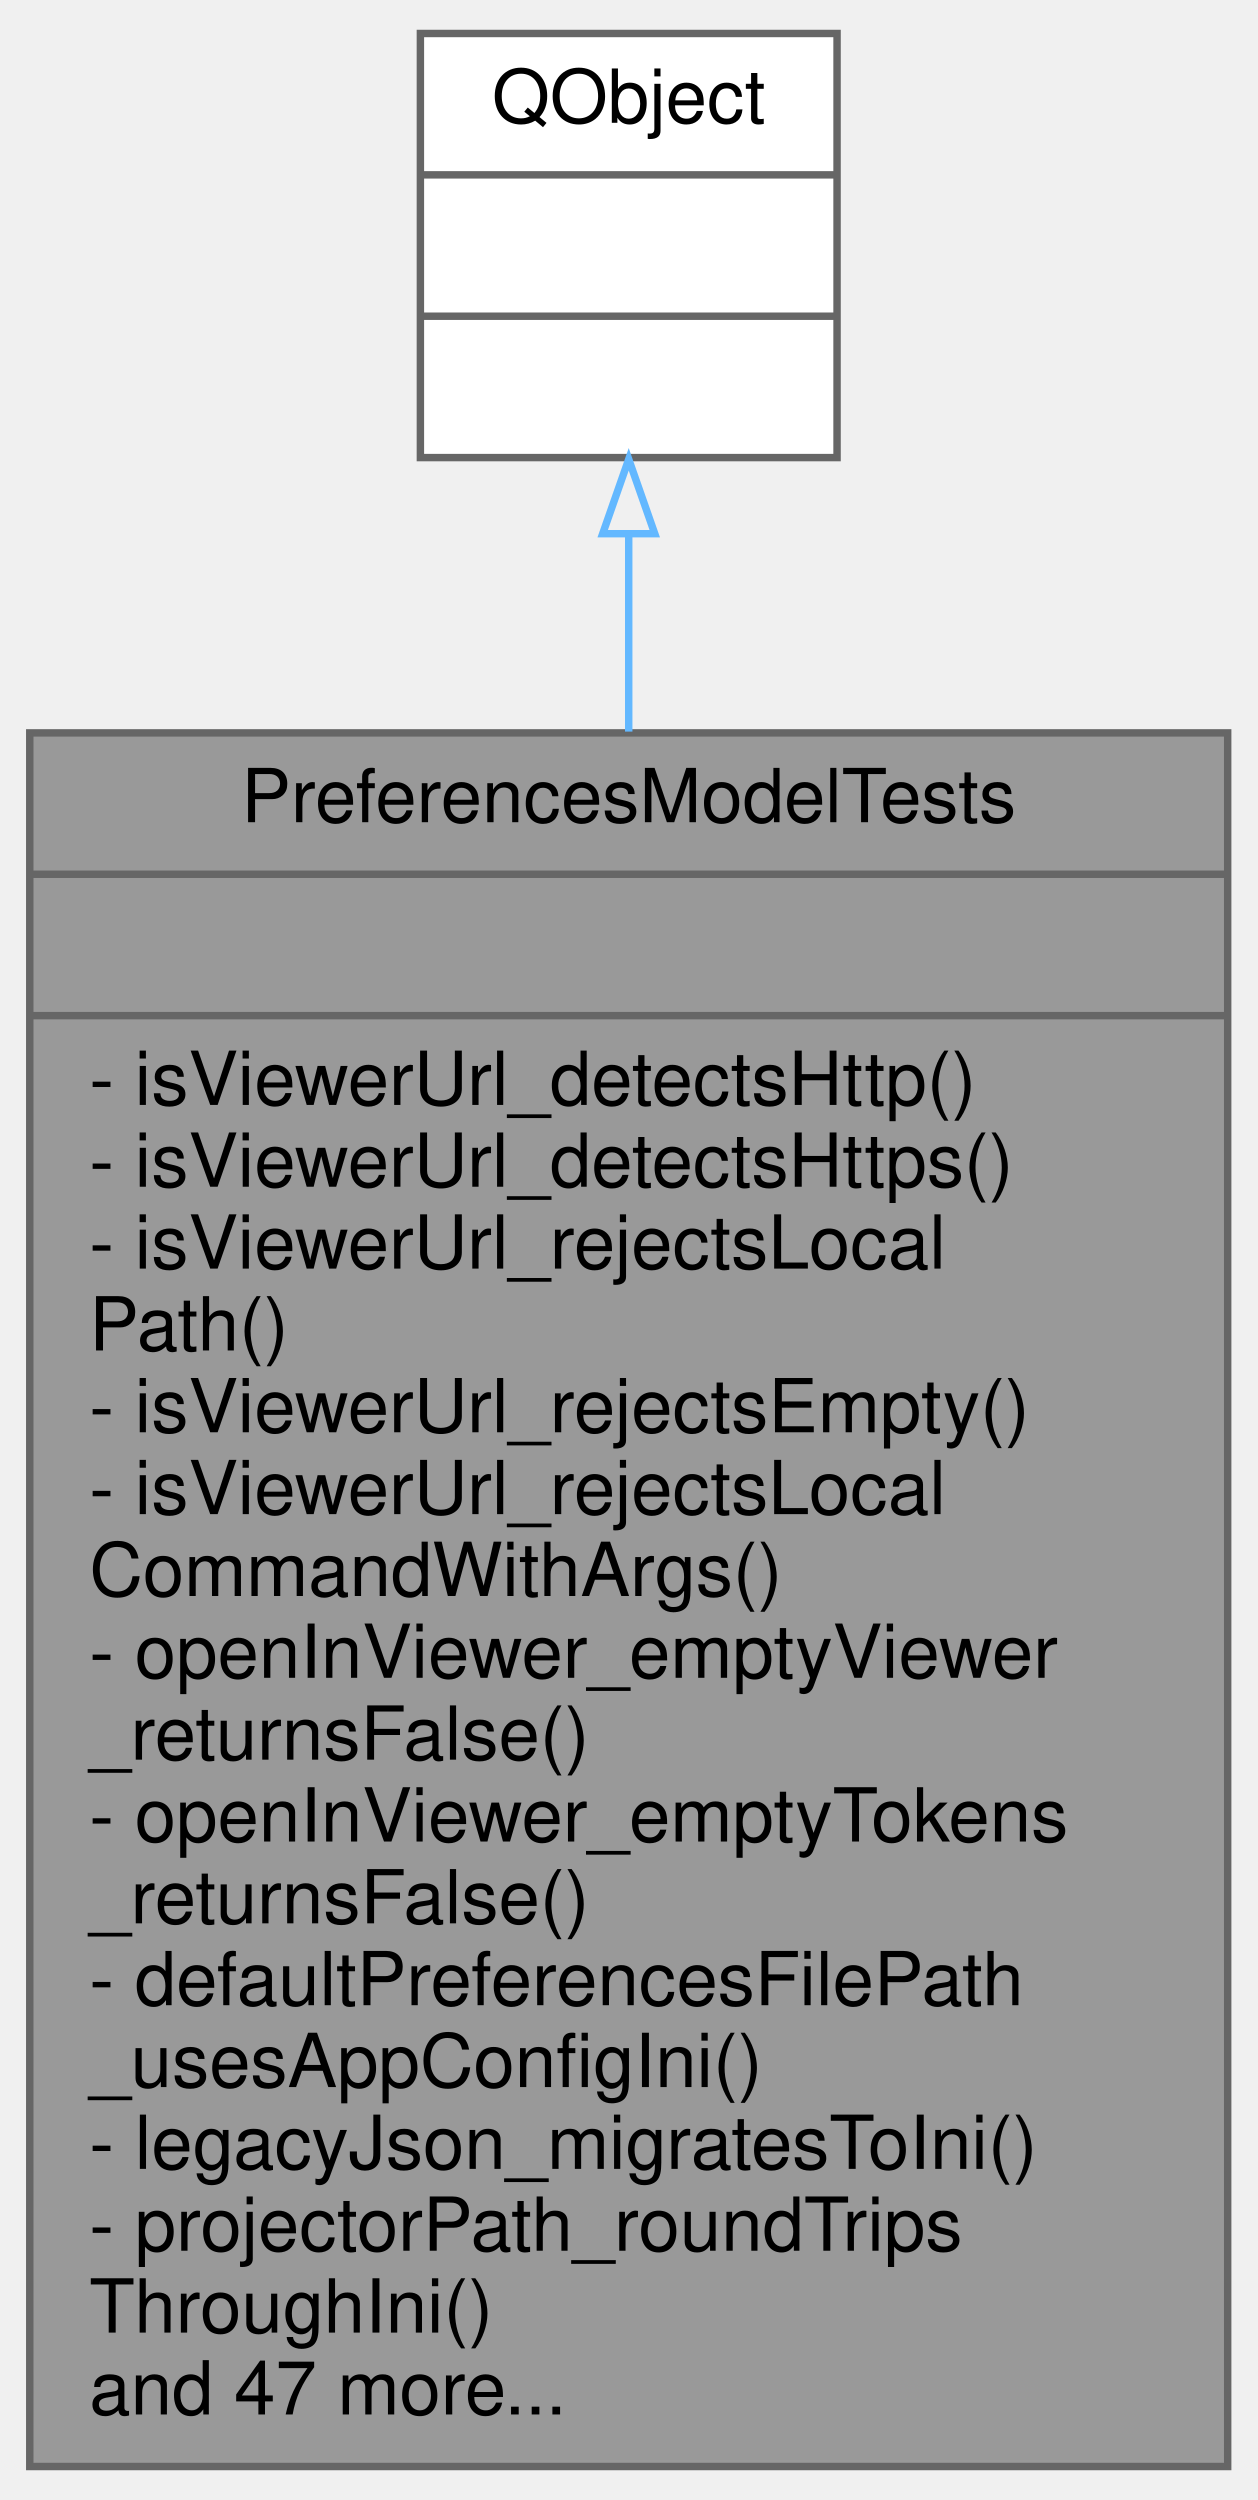
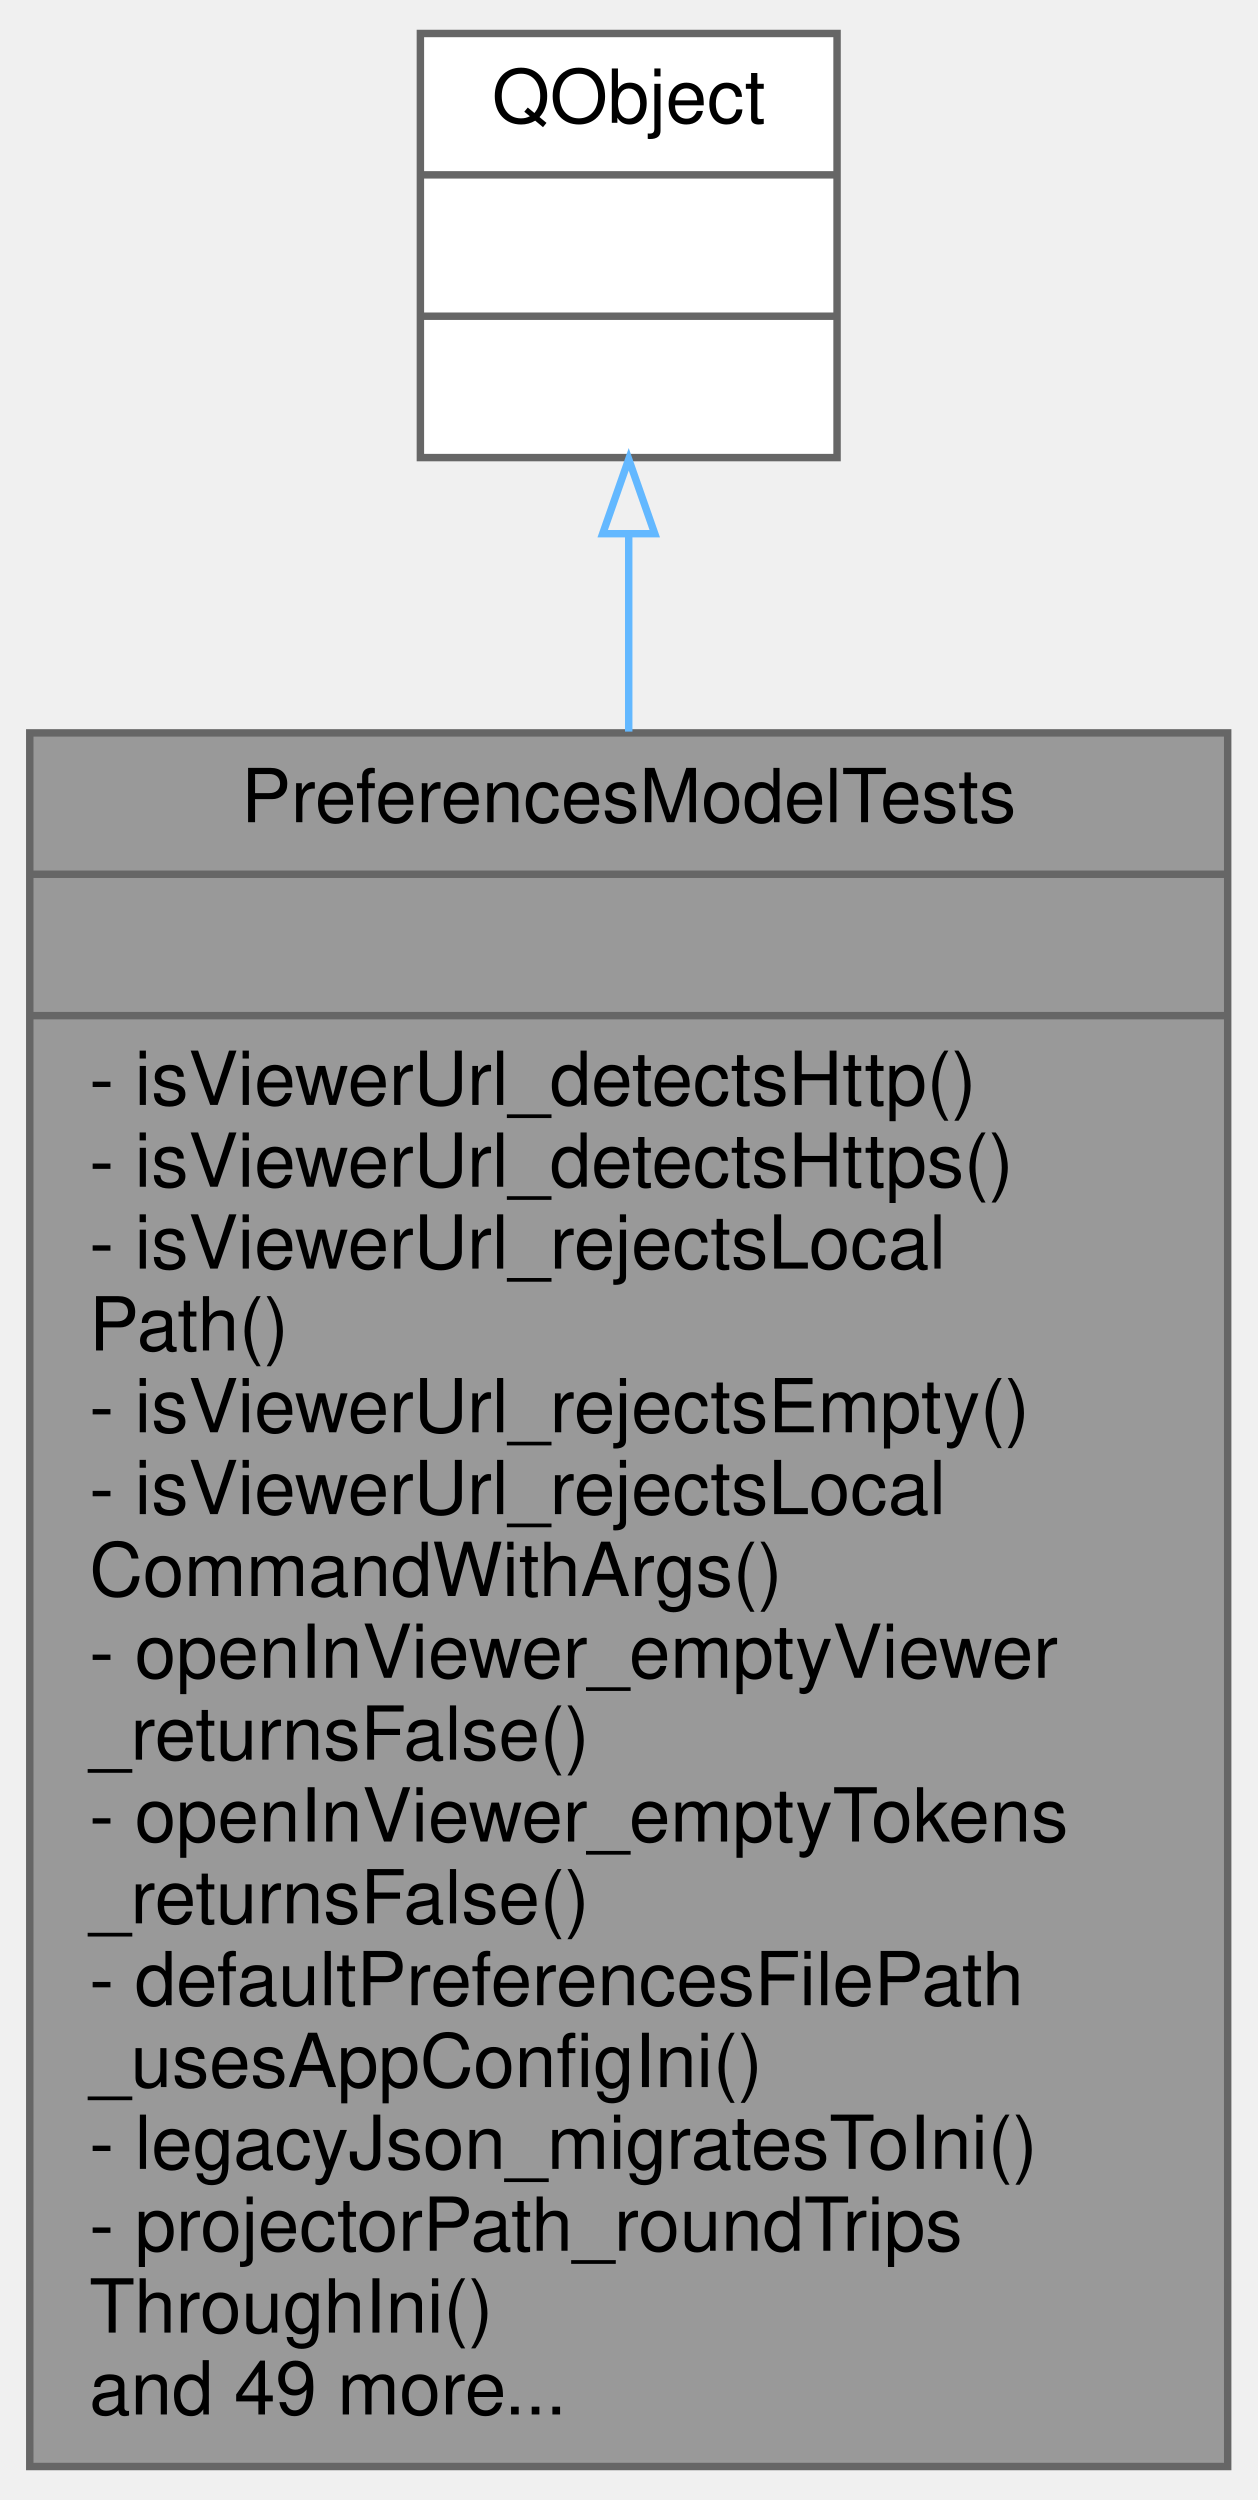
<svg xmlns="http://www.w3.org/2000/svg" xmlns:xlink="http://www.w3.org/1999/xlink" width="169pt" height="336pt" viewBox="0.00 0.00 169.00 336.00">
  <g id="graph0" class="graph" transform="scale(1 1) rotate(0) translate(4 332)">
    <g id="node1" class="node">
      <g id="a_node1">
        <a xlink:title=" ">
          <polygon fill="#999999" stroke="#666666" points="0,-0.5 0,-233.5 161,-233.5 161,-0.5 0,-0.5" />
          <text text-anchor="middle" x="80.5" y="-221.5" font-family="Helvetica,sans-Serif" font-size="10.00">PreferencesModelTests</text>
          <polyline fill="none" stroke="#666666" points="0,-214.5 161,-214.5 " />
          <text text-anchor="middle" x="80.5" y="-202.5" font-family="Helvetica,sans-Serif" font-size="10.00"> </text>
          <polyline fill="none" stroke="#666666" points="0,-195.5 161,-195.5 " />
          <text text-anchor="start" x="8" y="-183.5" font-family="Helvetica,sans-Serif" font-size="10.00">- isViewerUrl_detectsHttp()</text>
          <text text-anchor="start" x="8" y="-172.5" font-family="Helvetica,sans-Serif" font-size="10.00">- isViewerUrl_detectsHttps()</text>
          <text text-anchor="start" x="8" y="-161.5" font-family="Helvetica,sans-Serif" font-size="10.00">- isViewerUrl_rejectsLocal</text>
          <text text-anchor="start" x="8" y="-150.5" font-family="Helvetica,sans-Serif" font-size="10.00">Path()</text>
          <text text-anchor="start" x="8" y="-139.5" font-family="Helvetica,sans-Serif" font-size="10.00">- isViewerUrl_rejectsEmpty()</text>
          <text text-anchor="start" x="8" y="-128.5" font-family="Helvetica,sans-Serif" font-size="10.00">- isViewerUrl_rejectsLocal</text>
          <text text-anchor="start" x="8" y="-117.5" font-family="Helvetica,sans-Serif" font-size="10.00">CommandWithArgs()</text>
          <text text-anchor="start" x="8" y="-106.5" font-family="Helvetica,sans-Serif" font-size="10.00">- openInViewer_emptyViewer</text>
          <text text-anchor="start" x="8" y="-95.5" font-family="Helvetica,sans-Serif" font-size="10.00">_returnsFalse()</text>
          <text text-anchor="start" x="8" y="-84.5" font-family="Helvetica,sans-Serif" font-size="10.00">- openInViewer_emptyTokens</text>
          <text text-anchor="start" x="8" y="-73.5" font-family="Helvetica,sans-Serif" font-size="10.00">_returnsFalse()</text>
          <text text-anchor="start" x="8" y="-62.5" font-family="Helvetica,sans-Serif" font-size="10.00">- defaultPreferencesFilePath</text>
          <text text-anchor="start" x="8" y="-51.5" font-family="Helvetica,sans-Serif" font-size="10.00">_usesAppConfigIni()</text>
          <text text-anchor="start" x="8" y="-40.5" font-family="Helvetica,sans-Serif" font-size="10.00">- legacyJson_migratesToIni()</text>
          <text text-anchor="start" x="8" y="-29.5" font-family="Helvetica,sans-Serif" font-size="10.00">- projectorPath_roundTrips</text>
          <text text-anchor="start" x="8" y="-18.5" font-family="Helvetica,sans-Serif" font-size="10.00">ThroughIni()</text>
-           <text text-anchor="start" x="8" y="-7.5" font-family="Helvetica,sans-Serif" font-size="10.00">and 47 more...</text>
+           <text text-anchor="start" x="8" y="-7.5" font-family="Helvetica,sans-Serif" font-size="10.00">and 49 more...</text>
        </a>
      </g>
    </g>
    <g id="node2" class="node">
      <g id="a_node2">
        <a xlink:title=" ">
          <polygon fill="white" stroke="#666666" points="52.5,-270.5 52.5,-327.5 108.5,-327.5 108.5,-270.5 52.5,-270.5" />
          <text text-anchor="middle" x="80.5" y="-315.5" font-family="Helvetica,sans-Serif" font-size="10.00">QObject</text>
          <polyline fill="none" stroke="#666666" points="52.5,-308.5 108.5,-308.5 " />
          <text text-anchor="middle" x="80.5" y="-296.5" font-family="Helvetica,sans-Serif" font-size="10.00"> </text>
          <polyline fill="none" stroke="#666666" points="52.5,-289.5 108.5,-289.5 " />
          <text text-anchor="middle" x="80.5" y="-277.5" font-family="Helvetica,sans-Serif" font-size="10.00"> </text>
        </a>
      </g>
    </g>
    <g id="edge1" class="edge">
      <path fill="none" stroke="#63b8ff" d="M80.5,-260.14C80.5,-252.03 80.5,-243.05 80.5,-233.67" />
      <polygon fill="none" stroke="#63b8ff" points="77,-260.27 80.5,-270.27 84,-260.27 77,-260.27" />
    </g>
  </g>
</svg>
